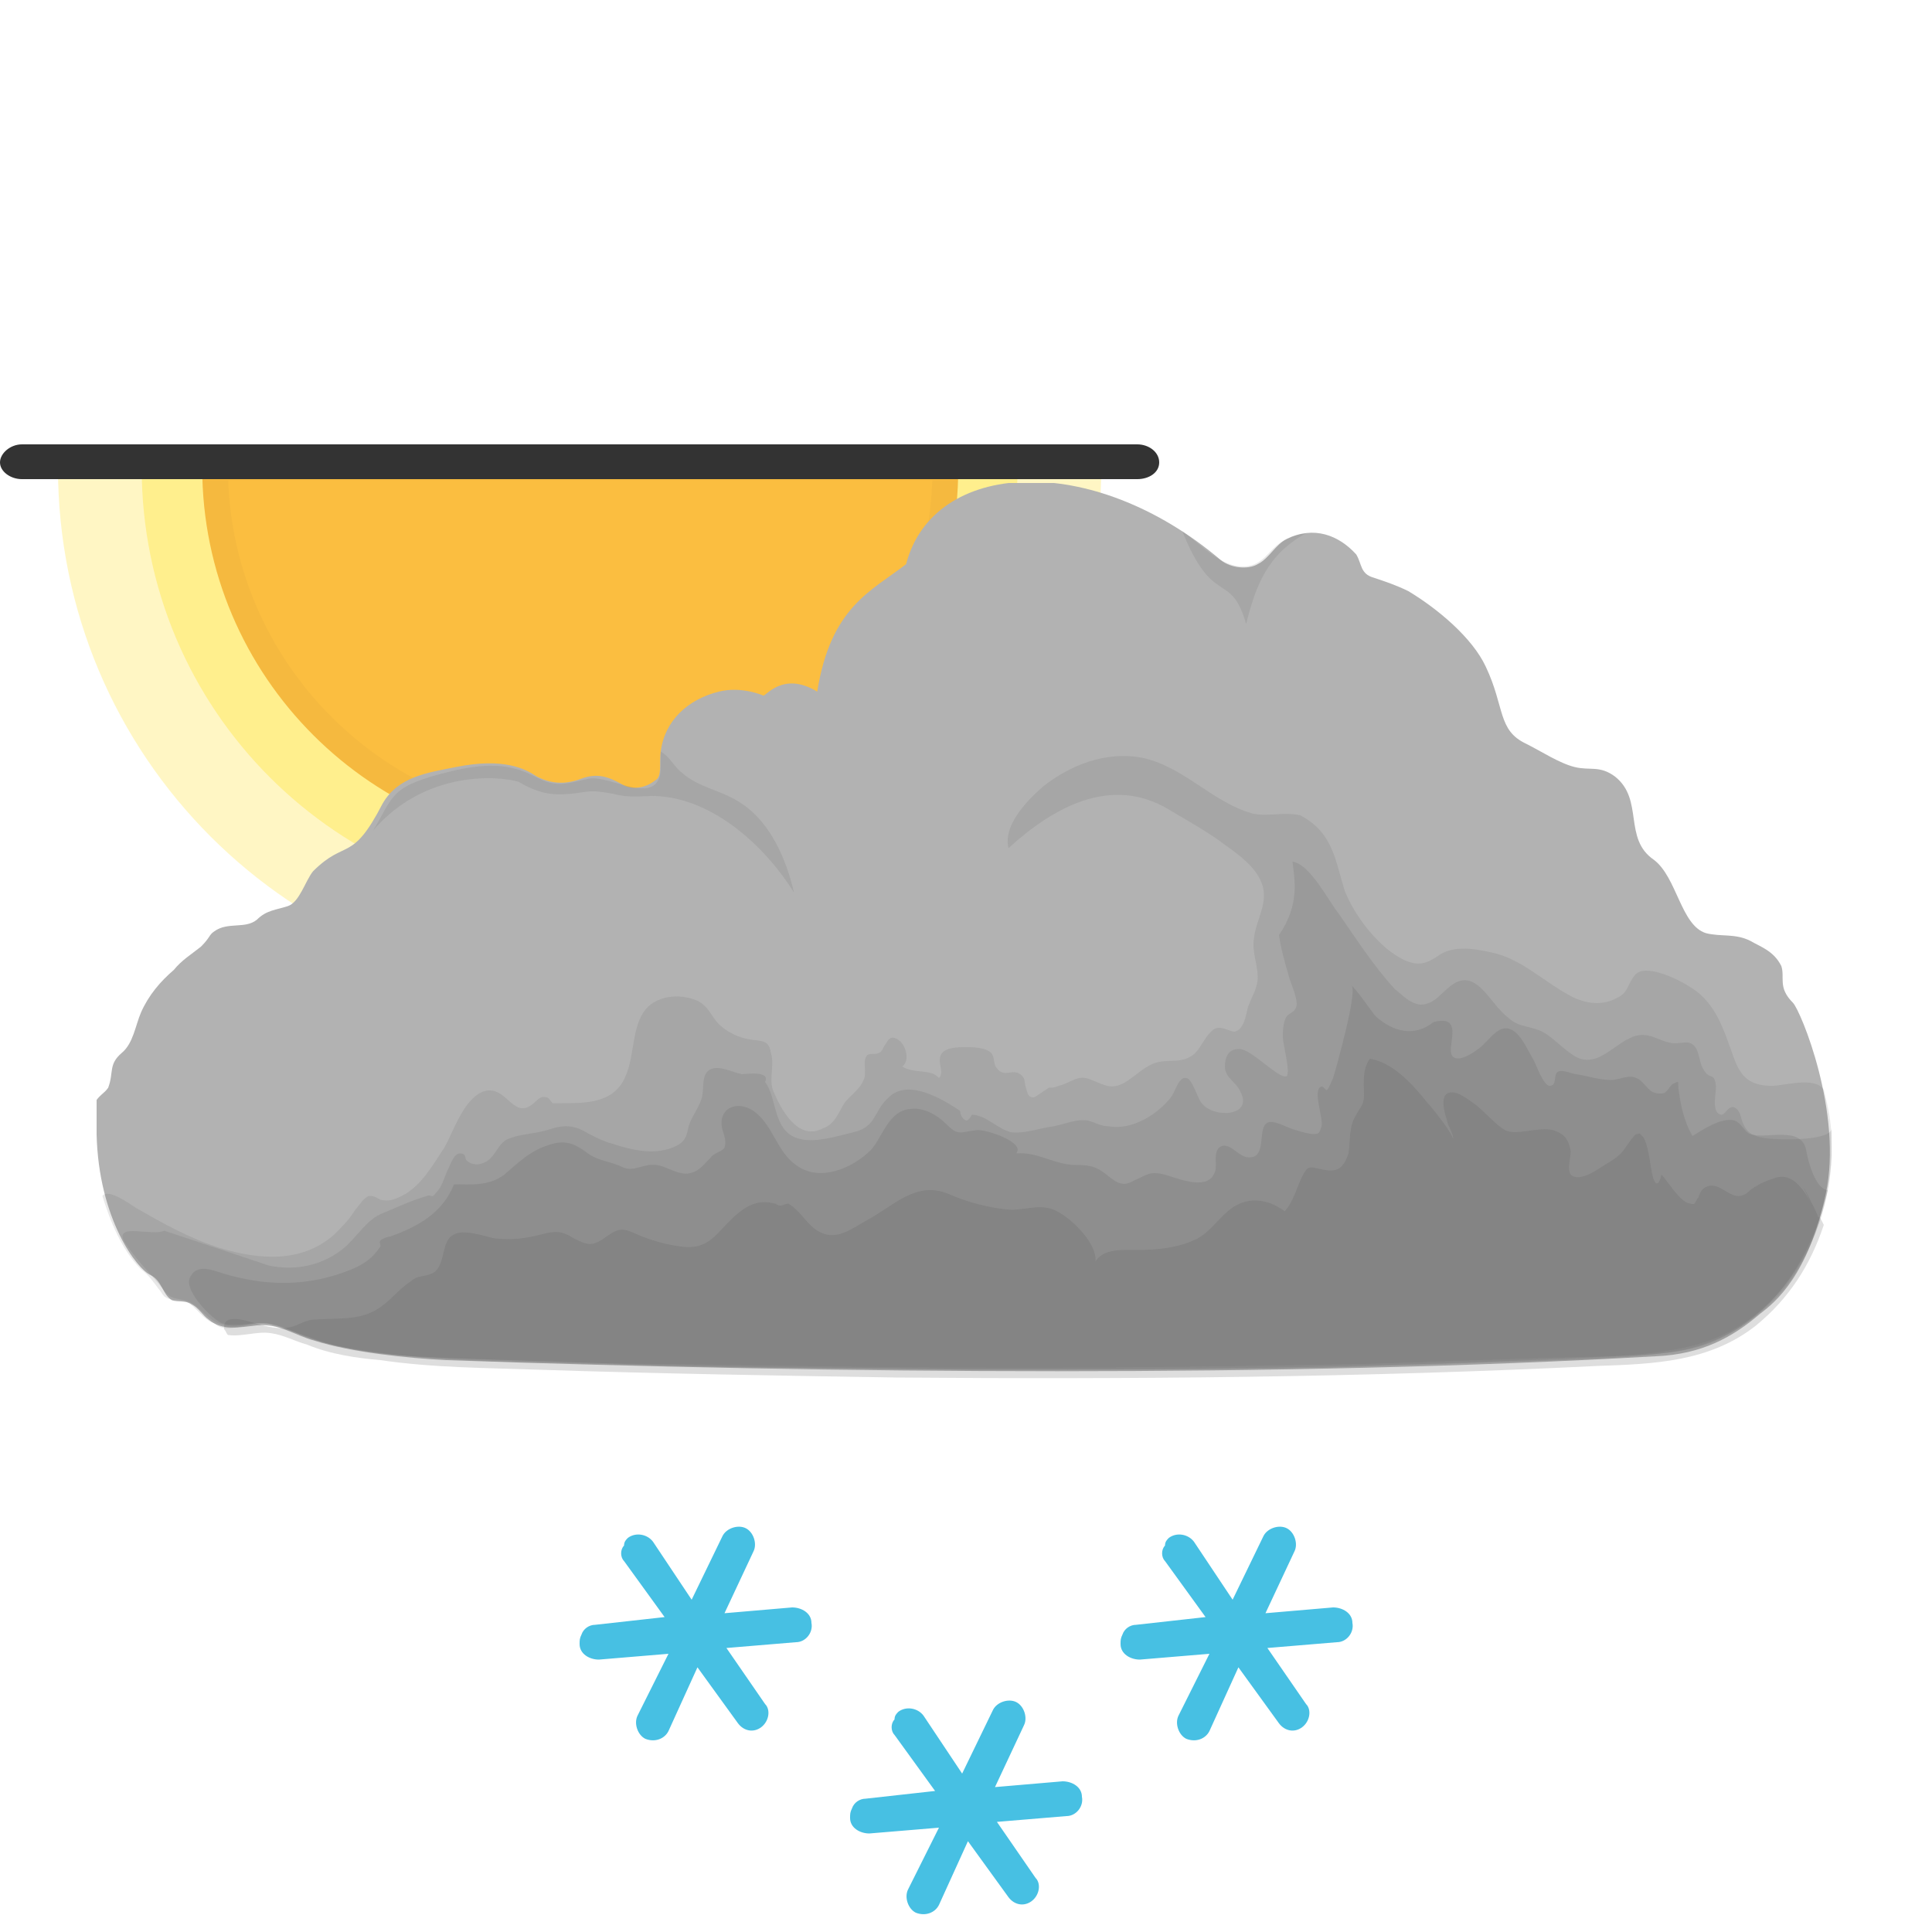
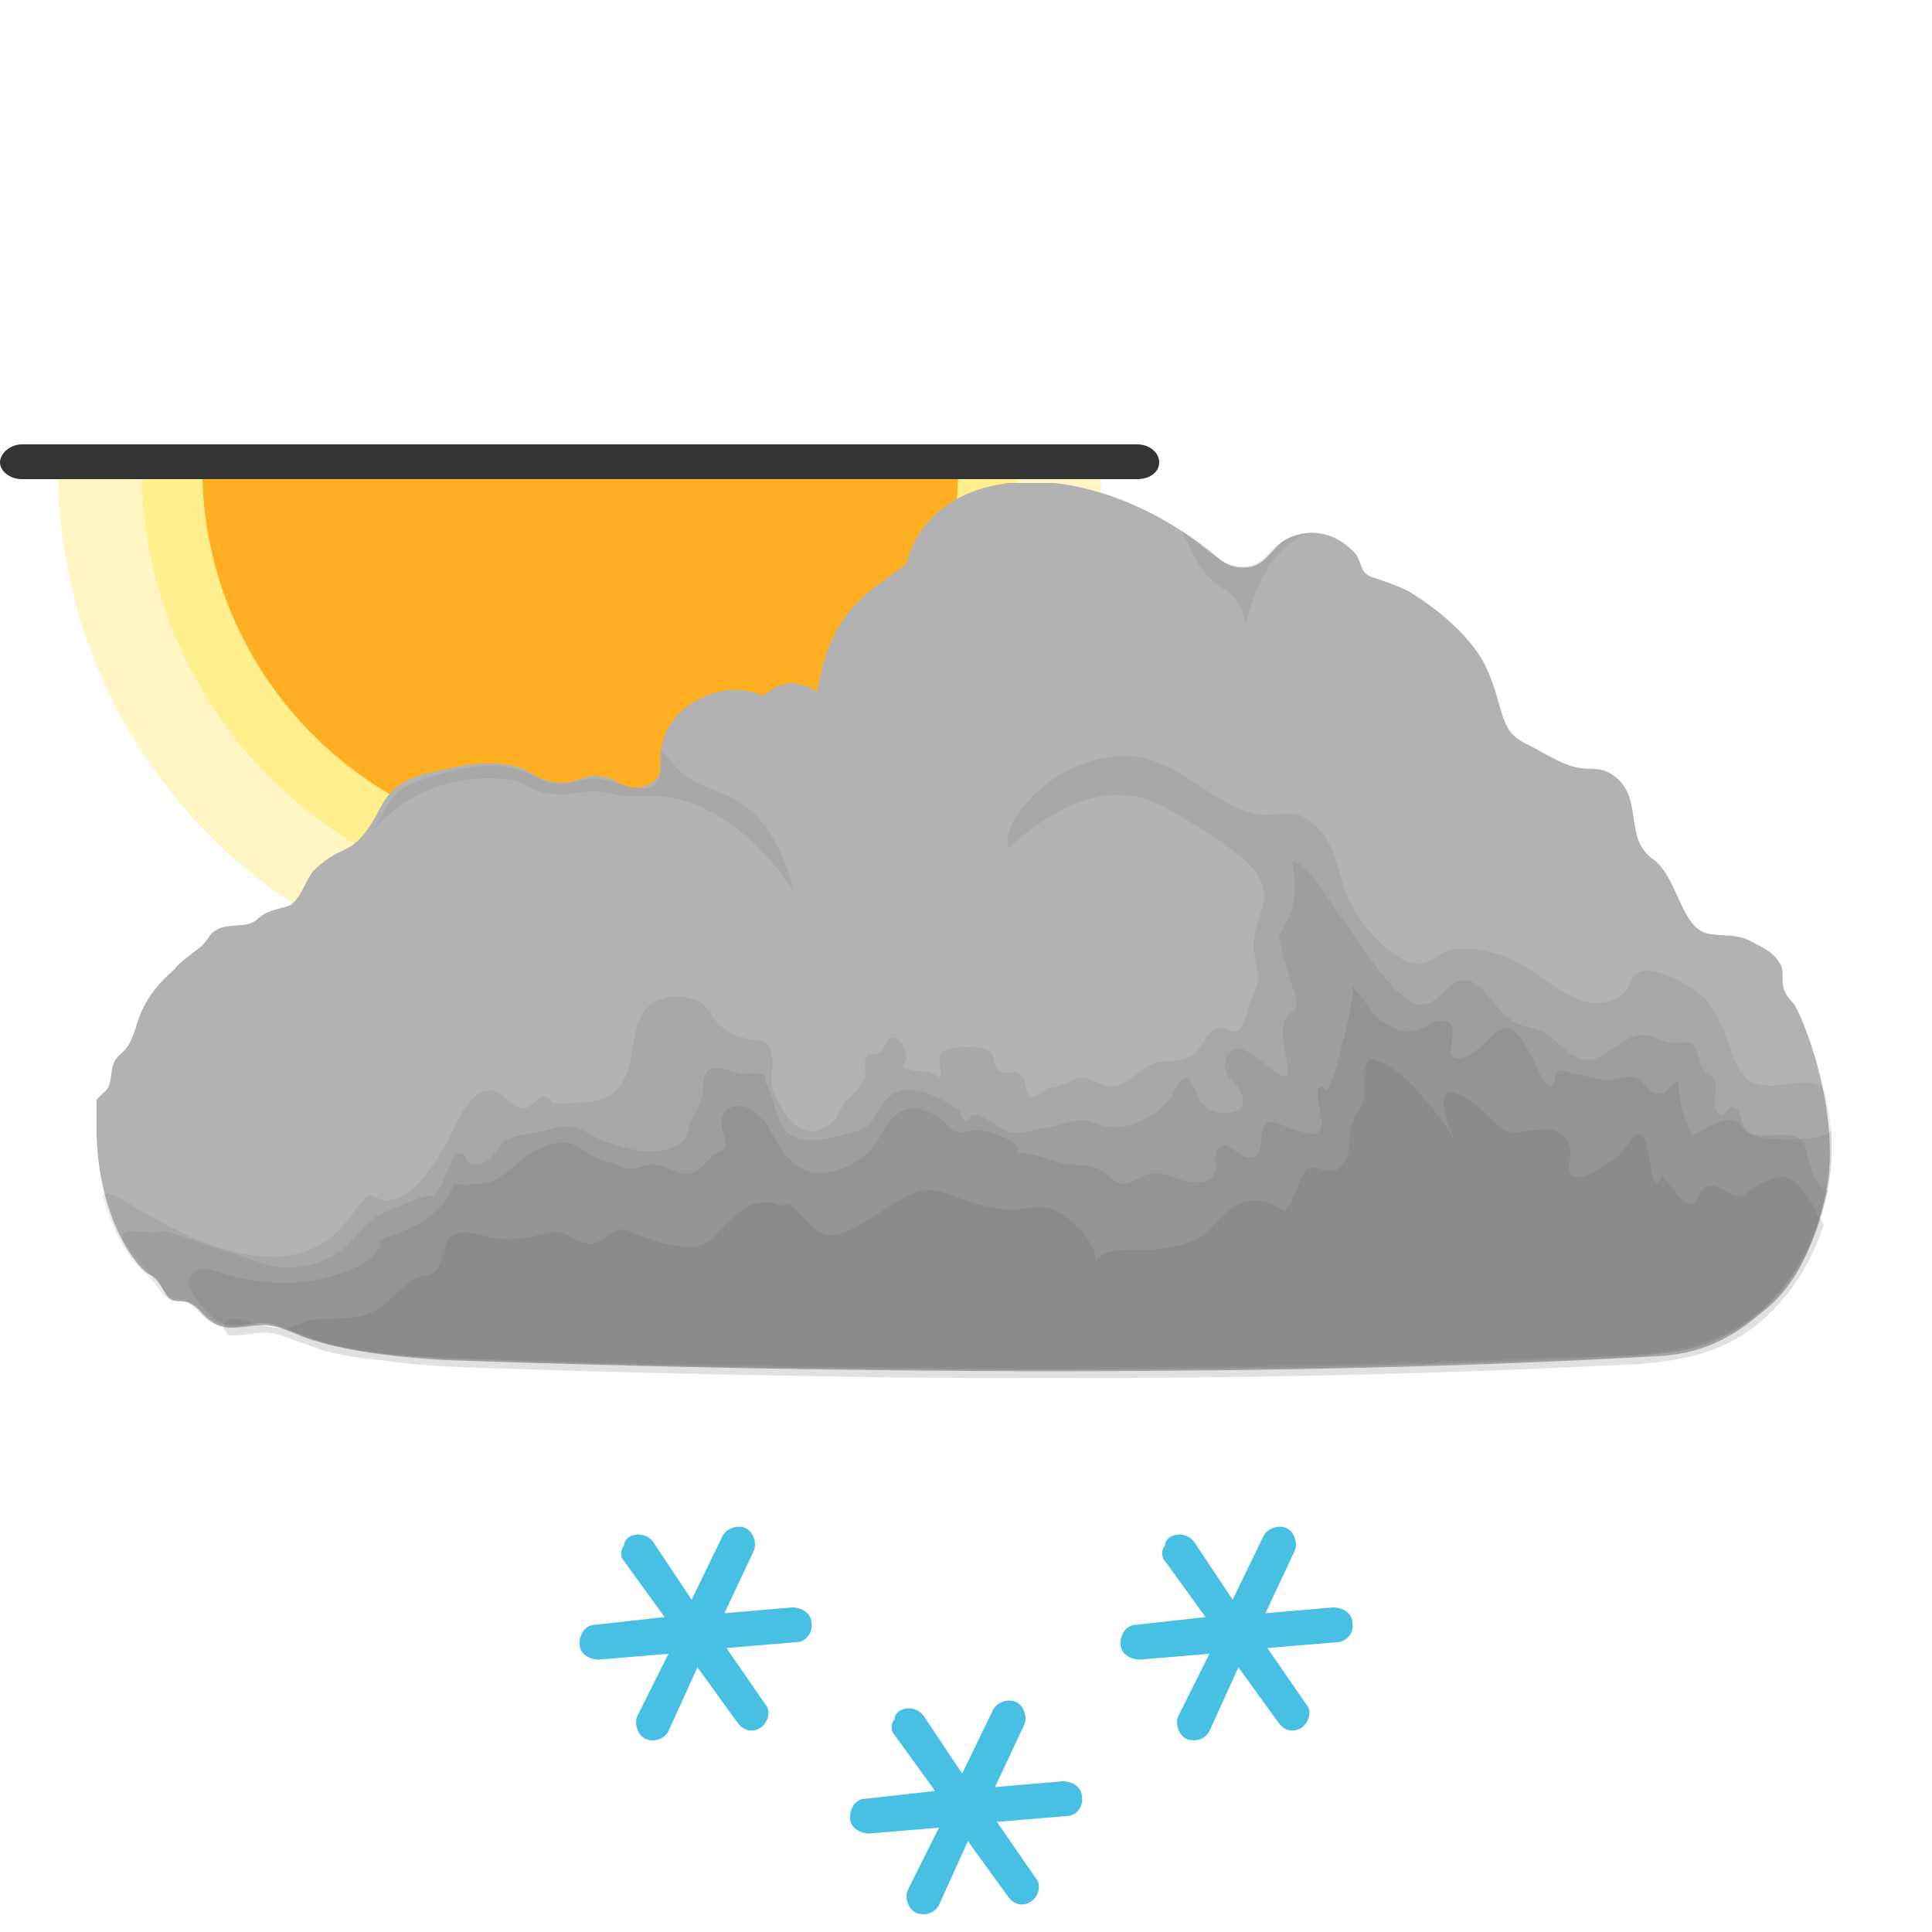
<svg xmlns="http://www.w3.org/2000/svg" xmlns:xlink="http://www.w3.org/1999/xlink" x="0" y="0" viewBox="0 0 100 100">
  <style type="text/css">.sun-primitive {
  color: #ffee8a;
-   fill: #fbbe40;
-   stroke: #f5b93f;
+   fill: #ffaf22;
+   stroke: #ffaf22;
}.cloud3-primitive {
-   color: #595959;
+   color: #696969;
  fill: #b2b2b2;
}.snowflake-primitive {
  fill: #47c0e3;
}</style>
  <symbol id="sunWinter">
    <path fill="currentColor" opacity="0.5" stroke-width="0" stroke-opacity="0" d="M85.5,1.8c0,22.4-18.1,40.5-40.5,40.5S4.5,24.2,4.5,1.8H85.5z" />
    <path fill="currentColor" opacity="0.95" stroke-width="0" stroke-opacity="0" d="M79,1.8c0,18.8-15.2,34-34,34s-34-15.2-34-34H79z" />
    <path stroke-width="2" stroke-miterlimit="10" d="M73.4,1.8c0,15.7-12.7,28.4-28.3,28.4S16.7,17.5,16.7,1.8H73.4z" />
    <path fill="#333333" stroke-width="0" d="M88.3,2.7H1.7C0.8,2.7,0,2.1,0,1.4S0.8,0,1.7,0h86.6C89.2,0,90,0.6,90,1.4S89.2,2.7,88.3,2.7z" />
  </symbol>
  <symbol id="cloud">
    <path d="M87.8,26.9c-0.8-0.8-0.4-1.3-0.6-1.9c-0.4-0.8-1.1-1-1.6-1.3c-0.8-0.4-1.5-0.2-2.3-0.4 c-1.3-0.4-1.5-2.9-2.7-3.8c-1.6-1.1-0.5-3.1-2-4.3c-0.8-0.6-1.3-0.3-2.1-0.5c-0.8-0.2-1.7-0.8-2.5-1.2c-1.5-0.7-1.1-1.9-2.1-4 c-0.7-1.5-2.5-3-4-3.9c-0.6-0.3-1.2-0.5-1.8-0.7c-0.7-0.2-0.6-0.7-0.9-1.2c-0.9-1-2.2-1.5-3.6-0.8c-0.6,0.3-0.9,1-1.5,1.3 c-0.5,0.3-1.4,0.2-1.9-0.2c-6.7-5.7-14.9-5.2-16.3,0.2c-1.8,1.4-3.9,2.2-4.6,6.6c-1.8-1.1-2.7,0.3-2.8,0.2c0,0-1.1-0.5-2.3-0.2 c-1.6,0.4-2.8,1.5-3,3.1c-0.1,0.6,0.1,1.3-0.3,1.5c-0.5,0.4-1.2,0.5-1.7,0.2c-0.7-0.4-1.3-0.6-2.1-0.3c-0.8,0.3-1.5,0.3-2.3-0.1 c-0.6-0.4-1.7-1-4.2-0.5c-1.5,0.3-3,0.5-3.8,1.9c-1.6,3.1-1.9,1.8-3.6,3.5c-0.4,0.5-0.7,1.6-1.3,1.8c-0.6,0.2-1.1,0.2-1.6,0.7 c-0.6,0.5-1.5,0.1-2.2,0.6c-0.3,0.2-0.2,0.3-0.7,0.8c-0.5,0.4-1,0.7-1.4,1.2c-0.7,0.6-1.3,1.3-1.7,2.2c-0.3,0.7-0.4,1.6-1,2.1 c-0.7,0.6-0.4,1-0.7,1.8c-0.2,0.3-0.5,0.4-0.7,0.8C0,32.5,0,33.1,0,33.7c0.1,4.4,2.1,7,2.8,7.3c0.6,0.3,0.6,1,1.1,1.3 c0.3,0.1,0.7,0,1,0.2c0.4,0.2,0.6,0.6,0.9,0.8c0.7,0.6,1.6,0.4,2.5,0.3c1.2-0.1,1.9,0.5,3,0.8c1.9,0.6,4.8,0.9,6.8,1 c20.1,0.7,43.4,0.9,62.6-0.2c2.4-0.1,4-1,5.4-2.2c0.8-0.6,2.5-2,3.4-6.2S88.2,27.3,87.8,26.9z" />
    <g fill="currentColor">
      <path opacity="0.14" d="M89.8,34c0-0.9-0.2-1.8-0.4-2.6c-0.5-0.7-2-0.2-2.7-0.2c-1.7,0-1.8-1.1-2.3-2.4 c-0.4-1.1-0.9-2.1-1.9-2.7c-0.6-0.4-2.4-1.3-2.9-0.6c-0.4,0.5-0.3,0.9-1,1.2c-0.8,0.4-1.7,0.2-2.4-0.2c-1.3-0.7-2.5-1.9-4-2.2 c-0.9-0.2-2-0.4-2.8,0.2c-0.6,0.4-1,0.5-1.7,0.2c-1.3-0.6-2.6-2.3-3.1-3.6c-0.5-1.6-0.6-3-2.3-3.9c-0.9-0.2-1.7,0.1-2.5-0.1 c-2.1-0.6-3.6-2.5-5.8-2.9c-1.8-0.3-3.6,0.4-5,1.5c-0.8,0.7-2.1,2-1.8,3.2c2.3-2.1,5.3-3.8,8.3-2c1,0.6,2.1,1.2,3,1.9 c0.7,0.5,1.5,1.1,1.8,1.9c0.4,1-0.3,1.9-0.4,2.9c-0.1,0.7,0.2,1.3,0.2,2c0,0.5-0.3,1-0.5,1.5c-0.1,0.4-0.2,1.2-0.7,1.3 c-0.2,0-0.5-0.2-0.8-0.2c-0.3,0-0.4,0.2-0.6,0.4c-0.3,0.4-0.5,0.9-0.9,1.1c-0.7,0.4-1.4,0-2.2,0.5c-0.7,0.4-1.3,1.2-2.1,1 c-0.4-0.1-0.7-0.3-1.1-0.4c-0.5-0.1-0.9,0.3-1.4,0.4c-0.2,0.1-0.4,0.1-0.5,0.1c-0.2,0.1-0.7,0.5-0.8,0.5c-0.3,0-0.3-0.2-0.4-0.5 c-0.1-0.3,0-0.5-0.3-0.7c-0.4-0.3-0.8,0.2-1.2-0.3c-0.2-0.2-0.1-0.6-0.3-0.8c-0.3-0.3-1-0.3-1.3-0.3c-0.4,0-1.1,0-1.3,0.4 c-0.2,0.4,0.2,0.9-0.1,1.2c-0.4-0.5-1.3-0.2-1.9-0.6c0.4-0.3,0.2-1-0.1-1.3c-0.5-0.4-0.6-0.1-0.8,0.2c-0.1,0.1-0.1,0.3-0.3,0.4 c-0.2,0.1-0.4,0-0.6,0.1c-0.3,0.3,0,0.9-0.2,1.3c-0.2,0.5-0.7,0.8-1,1.2c-0.3,0.5-0.5,1.1-1.1,1.3c-1.3,0.7-2.2-1-2.6-2 c-0.2-0.6,0.1-1.3-0.1-1.9c-0.1-0.7-0.5-0.6-1.1-0.7c-0.6-0.1-1.2-0.4-1.6-0.8c-0.4-0.4-0.5-0.9-1.1-1.2c-0.9-0.4-2.2-0.3-2.8,0.6 c-0.7,1.1-0.4,2.7-1.2,3.8c-0.7,0.9-1.9,0.9-3,0.9c-0.2,0-0.4,0-0.5,0c-0.1-0.1-0.2-0.3-0.3-0.3c-0.4-0.1-0.5,0.2-0.8,0.4 c-1,0.7-1.3-1.1-2.5-0.7c-1,0.4-1.5,2-2,2.9c-0.6,0.9-1.2,2-2.2,2.5c-0.4,0.2-0.7,0.3-1.1,0.2c-0.2-0.1-0.3-0.2-0.6-0.2 c-0.3,0.1-0.5,0.5-0.7,0.7c-0.3,0.5-0.7,0.9-1.1,1.3c-1.7,1.5-3.9,1.3-5.9,0.7c-1.6-0.5-3-1.3-4.4-2.1c-0.3-0.2-1.4-1-1.7-0.6 c0.4,1.3,1,2.8,2,3.8c0.4,0.3,0.6,0.6,0.9,1c0.1,0.1,0.2,0.3,0.3,0.4c0.4,0.3,0.8,0.1,1.2,0.3h0c0.5,0.3,0.8,0.9,1.4,1.1 c0.5,0.5,1.5,0.1,2.1,0h0c0.2,0,0.3,0,0.5,0h0c0.1,0,0.3,0,0.4,0.1l0,0c0,0,0,0,0,0c1.2,0.3,2.3,0.9,3.5,1.1 c2.8,0.6,5.6,0.6,8.4,0.7c2.9,0.1,5.7,0.2,8.6,0.2c6.2,0.1,12.3,0.2,18.5,0.2c5.8,0,11.6-0.1,17.5-0.2c3-0.1,6-0.2,9-0.3 c2.5-0.1,5.3,0,7.8-0.6C87.3,43.6,90,38.6,89.8,34C89.8,33.6,89.8,34.3,89.8,34z" />
      <path opacity="0.16" d="M89.8,33.4c0,0.7-3,0.6-3.5,0.5c-0.6-0.1-0.9-0.3-1.1-0.8c-0.1-0.2-0.1-0.7-0.5-0.8 c-0.3,0-0.4,0.4-0.6,0.4c-0.6-0.1-0.2-1.3-0.3-1.6c-0.1-0.6-0.3-0.2-0.6-0.7C82.9,30,83,29.2,82.5,29c-0.2-0.1-0.5,0-0.8,0 c-0.5,0-0.9-0.3-1.4-0.4c-1.3-0.3-2.2,1.6-3.5,1.2c-0.6-0.2-1.3-1-1.8-1.3c-0.6-0.4-1.4-0.3-1.9-0.8c-1-0.7-1.7-2.8-3.1-1.6 c-0.5,0.4-0.8,0.9-1.5,0.9c-0.6-0.1-0.9-0.5-1.3-0.8c-1.1-1.2-2-2.6-2.9-3.9c-0.5-0.6-1.5-2.6-2.4-2.7c0.1,0.9,0.4,2.2-0.7,3.8 c0.1,0.7,0.3,1.4,0.5,2.1c0.1,0.4,0.5,1.2,0.4,1.6c-0.1,0.3-0.3,0.3-0.5,0.5c-0.2,0.3-0.2,0.8-0.2,1.1c0,0.3,0.4,1.8,0.2,2 c-0.4,0.2-1.9-1.5-2.5-1.4c-0.5,0-0.7,0.4-0.7,0.9c0,0.6,0.6,0.8,0.8,1.3c0.7,1.3-1.4,1.4-2,0.6c-0.2-0.2-0.5-1.3-0.8-1.3 c-0.4-0.1-0.6,0.8-0.8,1c-0.7,0.9-2,1.7-3.2,1.5c-0.4,0-0.7-0.2-1.1-0.3c-0.6-0.1-1.2,0.2-1.8,0.3c-0.7,0.1-1.5,0.4-2.2,0.3 c-0.7-0.2-1.3-0.9-2-0.9c-0.1,0.2-0.2,0.3-0.3,0.3c-0.2-0.1-0.3-0.3-0.3-0.5c-0.9-0.6-2.7-1.7-3.7-0.7c-0.8,0.7-0.6,1.5-1.8,1.8 c-0.9,0.2-2.3,0.7-3.2,0.2c-1-0.6-0.8-2-1.4-2.8c0.3-0.6-1-0.4-1.2-0.4c-0.5-0.1-1-0.4-1.5-0.3c-0.7,0.2-0.4,1.1-0.6,1.6 c-0.2,0.6-0.6,1-0.7,1.6c-0.1,0.5-0.3,0.7-0.8,0.9c-1,0.4-2.2,0.1-3.1-0.2c-0.4-0.1-0.8-0.3-1.2-0.5c-0.8-0.5-1.3-0.5-2.2-0.2 c-0.7,0.2-1.5,0.2-2.1,0.5c-0.5,0.3-0.6,1-1.2,1.2c-0.2,0.1-0.6,0.1-0.8-0.1c-0.2-0.1,0-0.4-0.4-0.4c-0.3,0-0.5,0.6-0.6,0.8 c-0.2,0.4-0.3,0.9-0.6,1.2c-0.3,0.4-0.2,0.1-0.5,0.2c-0.7,0.2-1.6,0.6-2.3,0.9c-0.8,0.3-1.3,1.2-2,1.8c-1.1,0.9-2.5,1.2-3.9,0.9 c-1.8-0.6-3.6-1.2-5.4-1.8C2.9,39,1,38.3,1.4,39.2c0.6,1,1.4,1.7,2.1,2.6c0.4,0.6,0.9,0.3,1.5,0.7c0.6,0.4,0.9,1,1.7,1.1 c0.6,0.1,1.3-0.1,1.9-0.1c0.8,0,1.5,0.4,2.2,0.7c1.4,0.5,3,0.7,4.5,0.9c3.4,0.4,6.9,0.4,10.3,0.5c3.5,0.1,7.1,0.2,10.6,0.2 c14.2,0.2,28.4,0.1,42.5-0.6c1.7-0.1,3.5-0.1,5.1-0.8c1.1-0.5,2.1-1.2,3-2.1c1.9-1.9,2.9-4.9,3-7.5C89.8,34.3,89.8,33.9,89.8,33.4z  M83.2,31.3C83.2,31.3,83.2,31.3,83.2,31.3L83.2,31.3C83.2,31.3,83.2,31.3,83.2,31.3z" />
      <path opacity="0.18" d="M88.5,34.6c-0.2-1.4-2.1-0.6-2.9-0.9c-0.3-0.1-0.4-0.5-0.8-0.7c-0.7-0.2-1.7,0.5-2.2,0.8 c-0.4-0.7-0.6-1.5-0.7-2.3c-0.1-0.5,0.1-0.6-0.3-0.4c-0.2,0.1-0.3,0.5-0.6,0.5c-0.2,0-0.3,0-0.5-0.1c-0.3-0.2-0.5-0.6-0.8-0.7 c-0.4-0.2-0.9,0.1-1.3,0.1c-0.6,0-1.2-0.2-1.8-0.3c-0.2,0-0.8-0.3-1-0.1c-0.2,0.2,0,0.7-0.4,0.7c-0.3,0-0.7-1.1-0.8-1.3 c-0.3-0.5-0.6-1.2-1-1.5c-0.8-0.6-1.3,0.5-1.9,0.9c-0.5,0.4-1.5,0.9-1.4-0.1c0.1-0.8,0.3-1.6-0.9-1.3c-1,0.8-2.1,0.5-3-0.3 c-0.1-0.1-1.2-1.7-1.3-1.6c0.5-0.1-0.8,4.5-0.9,4.8c-0.1,0.2-0.2,0.5-0.3,0.6c-0.1,0.1-0.2-0.3-0.4-0.1c-0.3,0.3,0.2,1.6,0.1,2 c-0.1,0.3-0.1,0.4-0.4,0.4c-0.2,0-0.6-0.1-0.9-0.2c-0.4-0.1-0.7-0.3-1.1-0.4c-1.2-0.3-0.2,1.9-1.4,1.8c-0.5,0-1-0.9-1.5-0.5 c-0.3,0.3-0.1,0.9-0.2,1.2c-0.3,1.1-1.9,0.4-2.6,0.2c-0.8-0.2-0.9,0-1.6,0.3c-0.5,0.3-0.8,0.2-1.3-0.2c-0.6-0.5-0.9-0.6-1.7-0.6 c-1.1,0-2-0.7-3.1-0.6c0.5-0.6-1.7-1.3-2.1-1.2c-0.8,0.1-0.9,0.3-1.5-0.3c-0.5-0.5-1.2-0.9-1.9-0.8c-1.1,0.1-1.4,1.4-2,2.1 c-1,1-2.7,1.7-3.9,0.8c-1-0.7-1.2-2.1-2.2-2.8c-0.9-0.6-1.9-0.1-1.6,1c0.1,0.3,0.2,0.6,0.1,0.9c-0.1,0.2-0.6,0.3-0.7,0.5 c-0.3,0.3-0.6,0.7-1,0.8c-0.6,0.2-1.2-0.3-1.8-0.4c-0.7-0.1-1.2,0.4-1.8,0.1c-0.6-0.3-1.3-0.3-1.9-0.8c-0.7-0.5-1.2-0.6-2-0.3 c-0.9,0.3-1.5,0.9-2.2,1.5c-0.8,0.6-1.7,0.5-2.6,0.5c-0.6,1.5-1.9,2.2-3.3,2.7c-0.1,0-0.4,0.1-0.5,0.2c-0.1,0.1,0,0.2,0,0.3 c-0.4,0.6-0.8,0.9-1.5,1.2c-2.2,0.9-4.4,0.9-6.7,0.2c-0.6-0.2-1.4-0.5-1.7,0.3c-0.2,0.7,1.2,2.1,1.7,2.3c0.8,0.2,1.5-0.1,2.3,0 c0.8,0.1,1.5,0.5,2.2,0.7c2.2,0.9,5.1,1,7.5,1.1c2.9,0.1,5.9,0.2,8.8,0.3c6,0.2,12,0.2,18,0.3c6,0,12.1,0,18.1-0.1 c3.1-0.1,6.2-0.2,9.2-0.3c2.9-0.1,5.9-0.1,8.8-0.5c4.6-0.6,7.2-4.2,8.2-8.4C89.3,36.6,88.8,36.1,88.5,34.6z" />
      <path opacity="0.14" d="M59.5,7.3c0.5-2,1.1-3.6,3.1-4.7c-0.7,0.1-1.2,0.3-1.7,0.8c-0.4,0.4-0.7,0.8-1.3,0.9 c-1.3,0.2-2.4-1.1-3.4-1.8C57.8,6.5,58.7,4.5,59.5,7.3C60,5.3,58.7,4.5,59.5,7.3z" />
      <path opacity="0.14" d="M21.9,15.5c1.2,0.7,2,0.7,3.3,0.5c0.6-0.1,1,0,1.6,0.1c0.7,0.2,1.4,0.1,2.1,0.1 c3,0.1,5.7,2.6,7.2,5c-0.4-1.7-1.2-3.6-2.7-4.6c-1-0.7-2.2-0.8-3.1-1.6c-0.4-0.3-0.6-0.8-1.1-1.1c0,0.1,0,0.1,0,0.2 c0,0.2,0,0.4,0,0.6c0,2.2-2.6,0.4-3.7,0.6c-1,0.2-1.6,0.5-2.6,0c-0.4-0.2-0.8-0.4-1.2-0.5c-1.4-0.4-3,0-4.4,0.4 c-0.6,0.2-1.3,0.4-1.8,0.9c-0.5,0.5-0.8,1.3-1.2,1.9C17.3,14.5,21.6,15.3,21.9,15.5z" />
      <path opacity="0.2" d="M89.1,38c-0.4-0.8-1.1-2.5-2.3-2c-0.3,0.1-0.6,0.2-0.9,0.4c-0.4,0.2-0.4,0.4-0.8,0.5 c-0.6,0.1-1.1-0.7-1.7-0.5c-0.3,0.1-0.4,0.3-0.5,0.6c-0.2,0.2-0.1,0.4-0.4,0.3c-0.5,0-1.2-1.2-1.5-1.5c-0.2,0.8-0.4,0.4-0.5-0.1 c-0.1-0.5-0.2-1.6-0.5-1.9c-0.2-0.2-0.1-0.1-0.3-0.1c-0.2,0.1-0.6,0.8-0.8,1c-0.3,0.3-0.7,0.5-1,0.7c-0.3,0.2-1.2,0.8-1.6,0.4 c-0.2-0.3,0-0.9,0-1.2c-0.1-0.6-0.3-0.9-0.9-1.1c-0.8-0.2-1.9,0.3-2.5,0c-0.5-0.3-1-0.9-1.5-1.3c-0.3-0.2-1.2-1-1.6-0.5 c-0.2,0.3,0,1,0.1,1.3c0,0.2,0.4,0.8,0.3,1c0.1-0.2-1.1-1.7-1.3-1.9c-0.8-1-1.8-2.1-3-2.3c-0.4,0.6-0.3,1.2-0.3,1.9 c0,0.5-0.2,0.6-0.4,1c-0.4,0.6-0.3,1.4-0.4,2c-0.3,0.9-0.7,1-1.5,0.8c-0.5-0.1-0.6-0.2-0.9,0.4c-0.3,0.6-0.4,1.2-0.9,1.8 c-0.8-0.6-1.8-0.8-2.7-0.2c-0.7,0.5-1.1,1.2-1.8,1.6c-1,0.5-2.1,0.6-3.2,0.6c-0.6,0-1.7-0.1-2.1,0.6c0.1-1-1.4-2.4-2.2-2.7 c-0.8-0.3-1.6,0.1-2.4,0c-1-0.1-2.1-0.4-3-0.8c-1.7-0.7-2.8,0.6-4.3,1.4c-0.7,0.4-1.5,1-2.3,0.6c-0.7-0.3-1-1.1-1.7-1.5 c-0.1,0-0.3,0.1-0.4,0.1c-0.2,0-0.2-0.1-0.3-0.1c-0.7-0.2-1.3,0-1.9,0.5c-1.1,0.9-1.4,2-3.1,1.7c-0.7-0.1-1.4-0.3-2.1-0.6 c-0.7-0.3-0.9-0.4-1.6,0.1c-0.7,0.5-0.9,0.5-1.7,0.1c-0.6-0.4-1-0.4-1.7-0.2c-0.8,0.2-1.5,0.3-2.4,0.2c-0.5-0.1-1.6-0.5-2.1-0.2 c-0.7,0.3-0.4,1.6-1.1,2c-0.4,0.2-0.8,0.1-1.1,0.4c-0.5,0.3-0.9,0.8-1.4,1.2c-1.1,0.9-2.2,0.7-3.6,0.8c-0.5,0-0.8,0.3-1.3,0.4 c-0.5,0.1-1,0-1.4-0.1c-0.5-0.1-2.1-0.8-2,0.2c0.1,0.1,0.1,0.2,0.2,0.3c0.7,0.1,1.5-0.2,2.2-0.1c0.7,0.1,1.2,0.4,1.9,0.6 c1.2,0.5,2.6,0.7,3.8,0.8c2.7,0.4,5.5,0.4,8.3,0.5c6.1,0.2,12.2,0.3,18.4,0.4c12.1,0.1,24.2,0,36.3-0.6c2.9-0.1,5.8-0.2,8.2-2.1 c1.7-1.4,2.8-3.1,3.5-5.2C89.2,38,89.2,38,89.1,38C87.4,34.6,89.2,38,89.1,38z" />
    </g>
  </symbol>
  <symbol id="snowflake">
    <path d="M4.6,10.6l1.5-3.3l2.1,2.9c0.3,0.4,0.8,0.5,1.2,0.2c0.4-0.3,0.5-0.9,0.2-1.2L7.6,6.3L11.2,6c0.5,0,0.9-0.5,0.8-1 c0-0.5-0.5-0.8-1-0.8L7.5,4.5L9,1.3c0.2-0.4,0-1-0.4-1.2s-1,0-1.2,0.4L5.8,3.8L3.8,0.8C3.5,0.4,2.9,0.3,2.5,0.6 C2.4,0.7,2.3,0.8,2.3,1C2.1,1.2,2.1,1.6,2.3,1.8l2.1,2.9L0.8,5.1c-0.3,0-0.6,0.2-0.7,0.5C0,5.8,0,5.9,0,6.1c0,0.5,0.5,0.8,1,0.8 l3.6-0.3L3,9.8c-0.2,0.4,0,1,0.4,1.2C3.9,11.2,4.4,11,4.6,10.6z" />
  </symbol>
  <use class="sun-primitive" xlink:href="#sunWinter" x="0" y="0" width="100" height="100" transform="translate(0,23) scale(0.6666667, 0.6666667)" />
  <use class="cloud3-primitive" xlink:href="#cloud" x="0" y="0" width="100" height="100" transform="translate(5,25) scale(1, 1)" />
  <use class="snowflake-primitive" xlink:href="#snowflake" x="0" y="0" width="100" height="100" transform="translate(30,79) scale(1, 1)" />
  <use class="snowflake-primitive" xlink:href="#snowflake" x="0" y="0" width="100" height="100" transform="translate(44,88) scale(1, 1)" />
  <use class="snowflake-primitive" xlink:href="#snowflake" x="0" y="0" width="100" height="100" transform="translate(58,79) scale(1, 1)" />
</svg>
